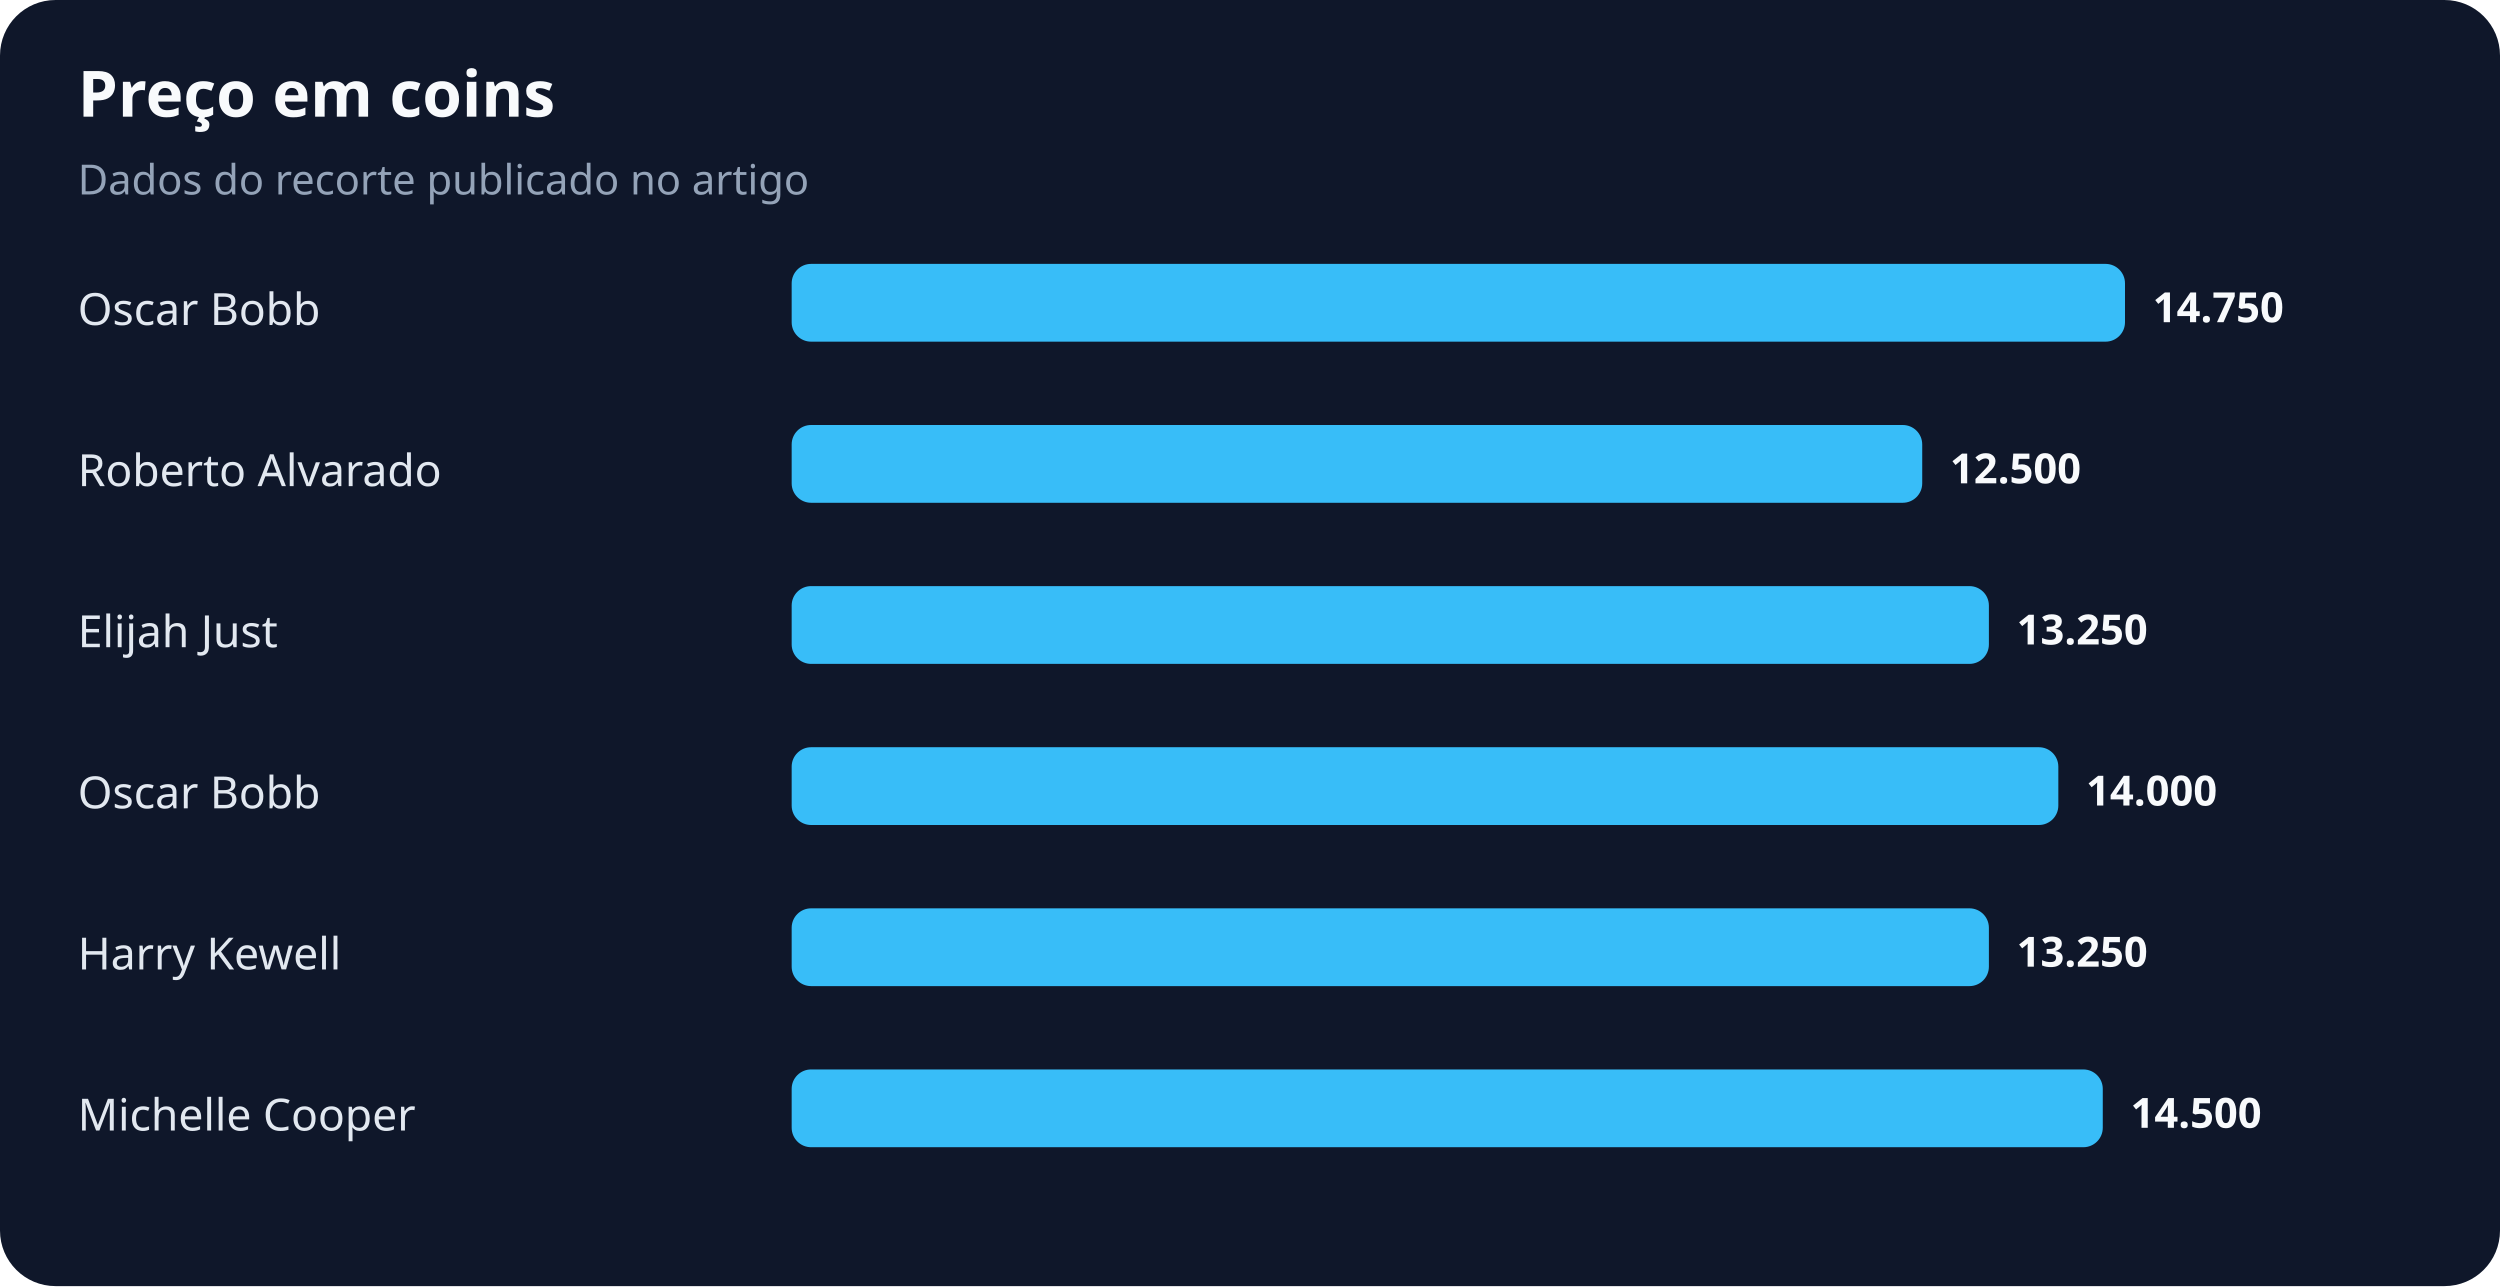
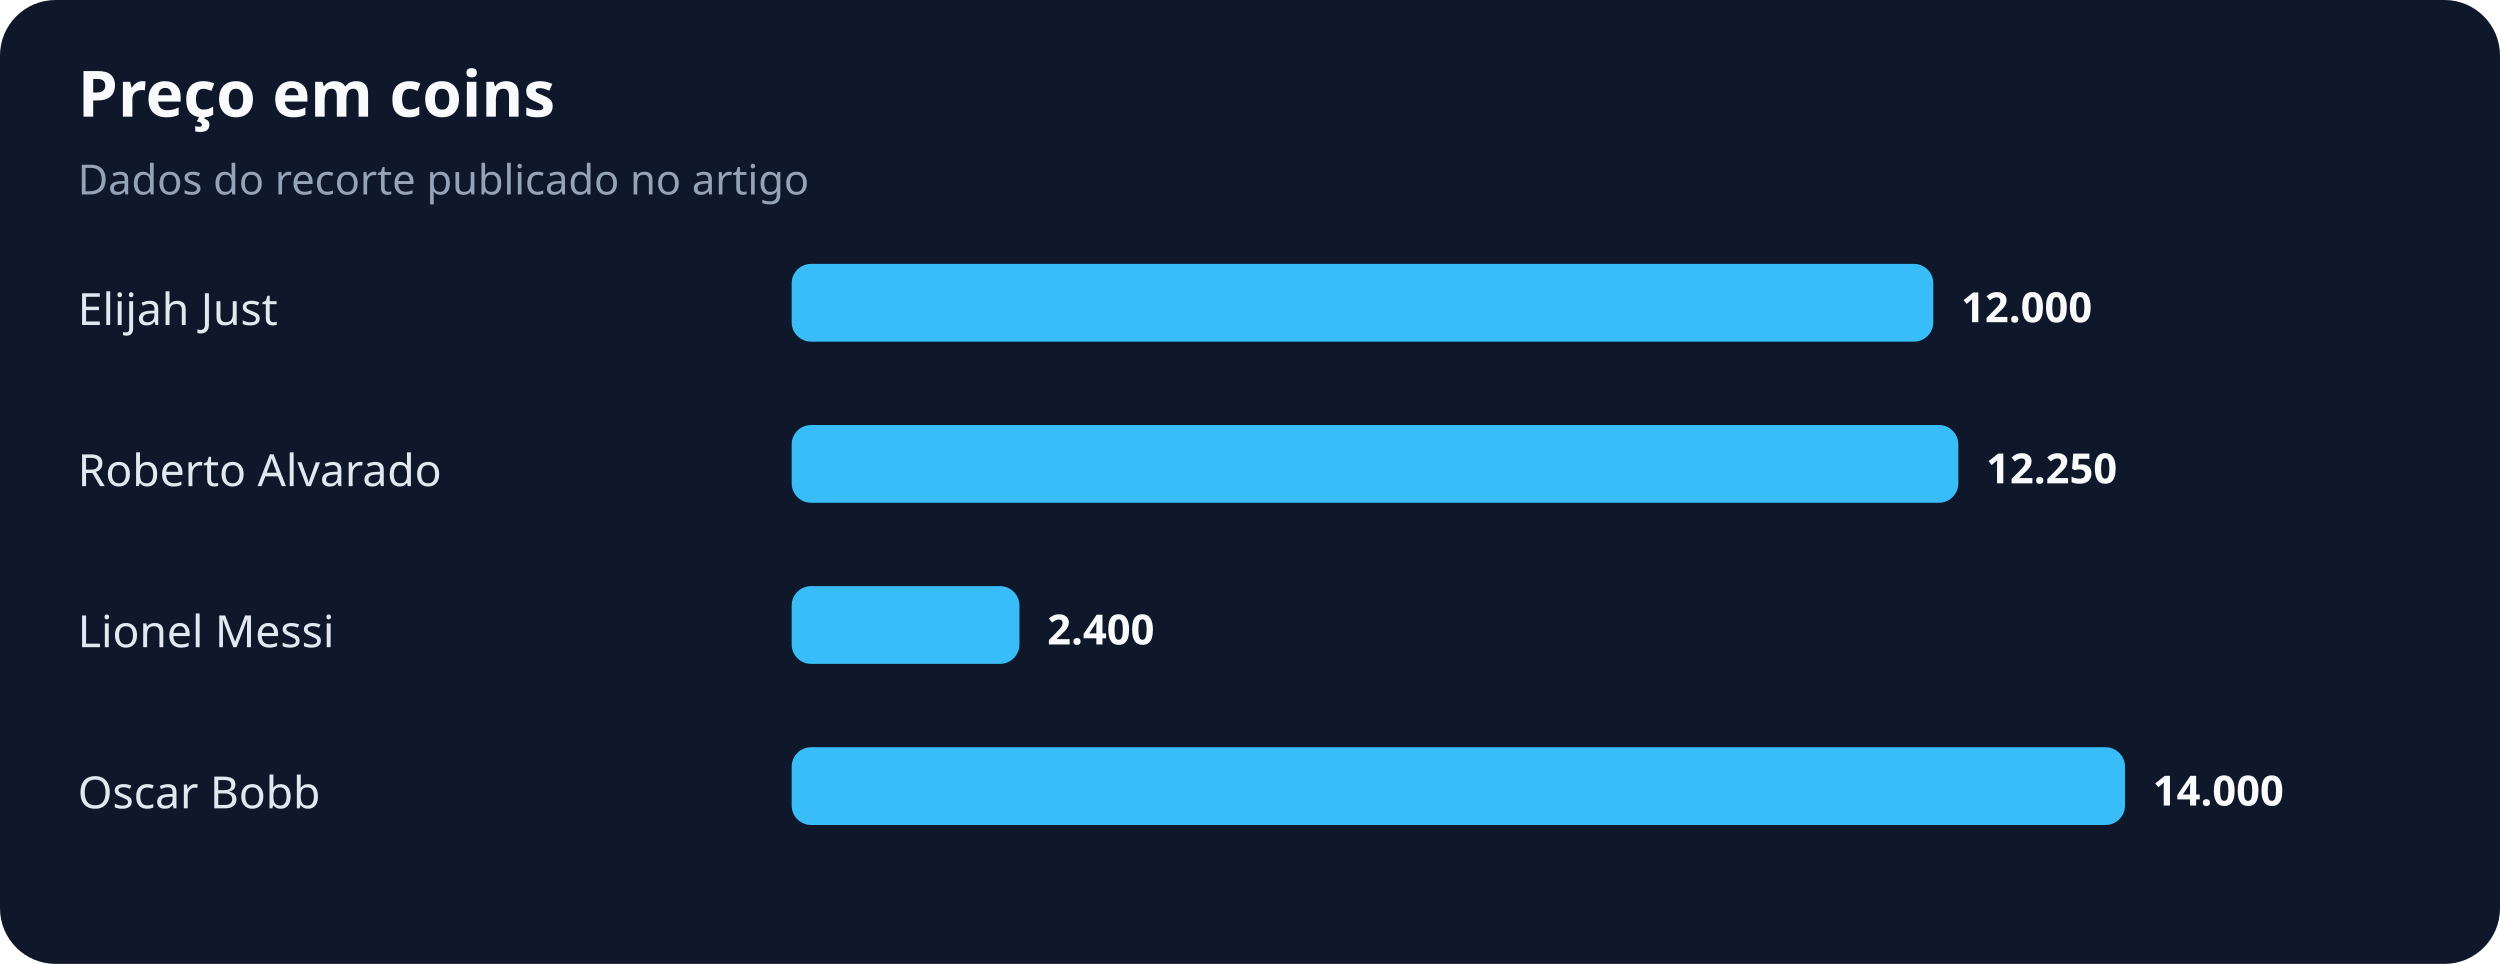
- <svg xmlns="http://www.w3.org/2000/svg" width="900" height="463" viewBox="0 0 900 463" role="img" aria-labelledby="title desc">
+ <svg xmlns="http://www.w3.org/2000/svg" width="900" height="347" viewBox="0 0 900 347" role="img" aria-labelledby="title desc">
  <rect width="100%" height="100%" rx="20" fill="#0f172a" />
  <text x="28" y="42" fill="#f8fafc" font-family="system-ui,sans-serif" font-size="23" font-weight="700">Preço em coins</text>
  <text x="28" y="70" fill="#94a3b8" font-family="system-ui,sans-serif" font-size="15">Dados do recorte publicado no artigo</text>
-   <text x="28" y="117" fill="#e2e8f0" font-family="system-ui,sans-serif" font-size="16">Oscar Bobb</text>
-   <rect x="285" y="95" width="480" height="28" rx="7" fill="#38bdf8" />
-   <text x="775" y="116" fill="#f8fafc" font-family="system-ui,sans-serif" font-size="15" font-weight="700">14.750</text>
+   <text x="28" y="117" fill="#e2e8f0" font-family="system-ui,sans-serif" font-size="16">Elijah Just</text>
+   <rect x="285" y="95" width="411" height="28" rx="7" fill="#38bdf8" />
+   <text x="706" y="116" fill="#f8fafc" font-family="system-ui,sans-serif" font-size="15" font-weight="700">12.000</text>
  <text x="28" y="175" fill="#e2e8f0" font-family="system-ui,sans-serif" font-size="16">Roberto Alvarado</text>
-   <rect x="285" y="153" width="407" height="28" rx="7" fill="#38bdf8" />
-   <text x="702" y="174" fill="#f8fafc" font-family="system-ui,sans-serif" font-size="15" font-weight="700">12.500</text>
-   <text x="28" y="233" fill="#e2e8f0" font-family="system-ui,sans-serif" font-size="16">Elijah Just</text>
-   <rect x="285" y="211" width="431" height="28" rx="7" fill="#38bdf8" />
-   <text x="726" y="232" fill="#f8fafc" font-family="system-ui,sans-serif" font-size="15" font-weight="700">13.250</text>
+   <rect x="285" y="153" width="420" height="28" rx="7" fill="#38bdf8" />
+   <text x="715" y="174" fill="#f8fafc" font-family="system-ui,sans-serif" font-size="15" font-weight="700">12.250</text>
+   <text x="28" y="233" fill="#e2e8f0" font-family="system-ui,sans-serif" font-size="16">Lionel Messi</text>
+   <rect x="285" y="211" width="82" height="28" rx="7" fill="#38bdf8" />
+   <text x="377" y="232" fill="#f8fafc" font-family="system-ui,sans-serif" font-size="15" font-weight="700">2.400</text>
  <text x="28" y="291" fill="#e2e8f0" font-family="system-ui,sans-serif" font-size="16">Oscar Bobb</text>
-   <rect x="285" y="269" width="456" height="28" rx="7" fill="#38bdf8" />
-   <text x="751" y="290" fill="#f8fafc" font-family="system-ui,sans-serif" font-size="15" font-weight="700">14.000</text>
-   <text x="28" y="349" fill="#e2e8f0" font-family="system-ui,sans-serif" font-size="16">Harry Kewell</text>
-   <rect x="285" y="327" width="431" height="28" rx="7" fill="#38bdf8" />
-   <text x="726" y="348" fill="#f8fafc" font-family="system-ui,sans-serif" font-size="15" font-weight="700">13.250</text>
-   <text x="28" y="407" fill="#e2e8f0" font-family="system-ui,sans-serif" font-size="16">Michelle Cooper</text>
-   <rect x="285" y="385" width="472" height="28" rx="7" fill="#38bdf8" />
-   <text x="767" y="406" fill="#f8fafc" font-family="system-ui,sans-serif" font-size="15" font-weight="700">14.500</text>
+   <rect x="285" y="269" width="480" height="28" rx="7" fill="#38bdf8" />
+   <text x="775" y="290" fill="#f8fafc" font-family="system-ui,sans-serif" font-size="15" font-weight="700">14.000</text>
</svg>
